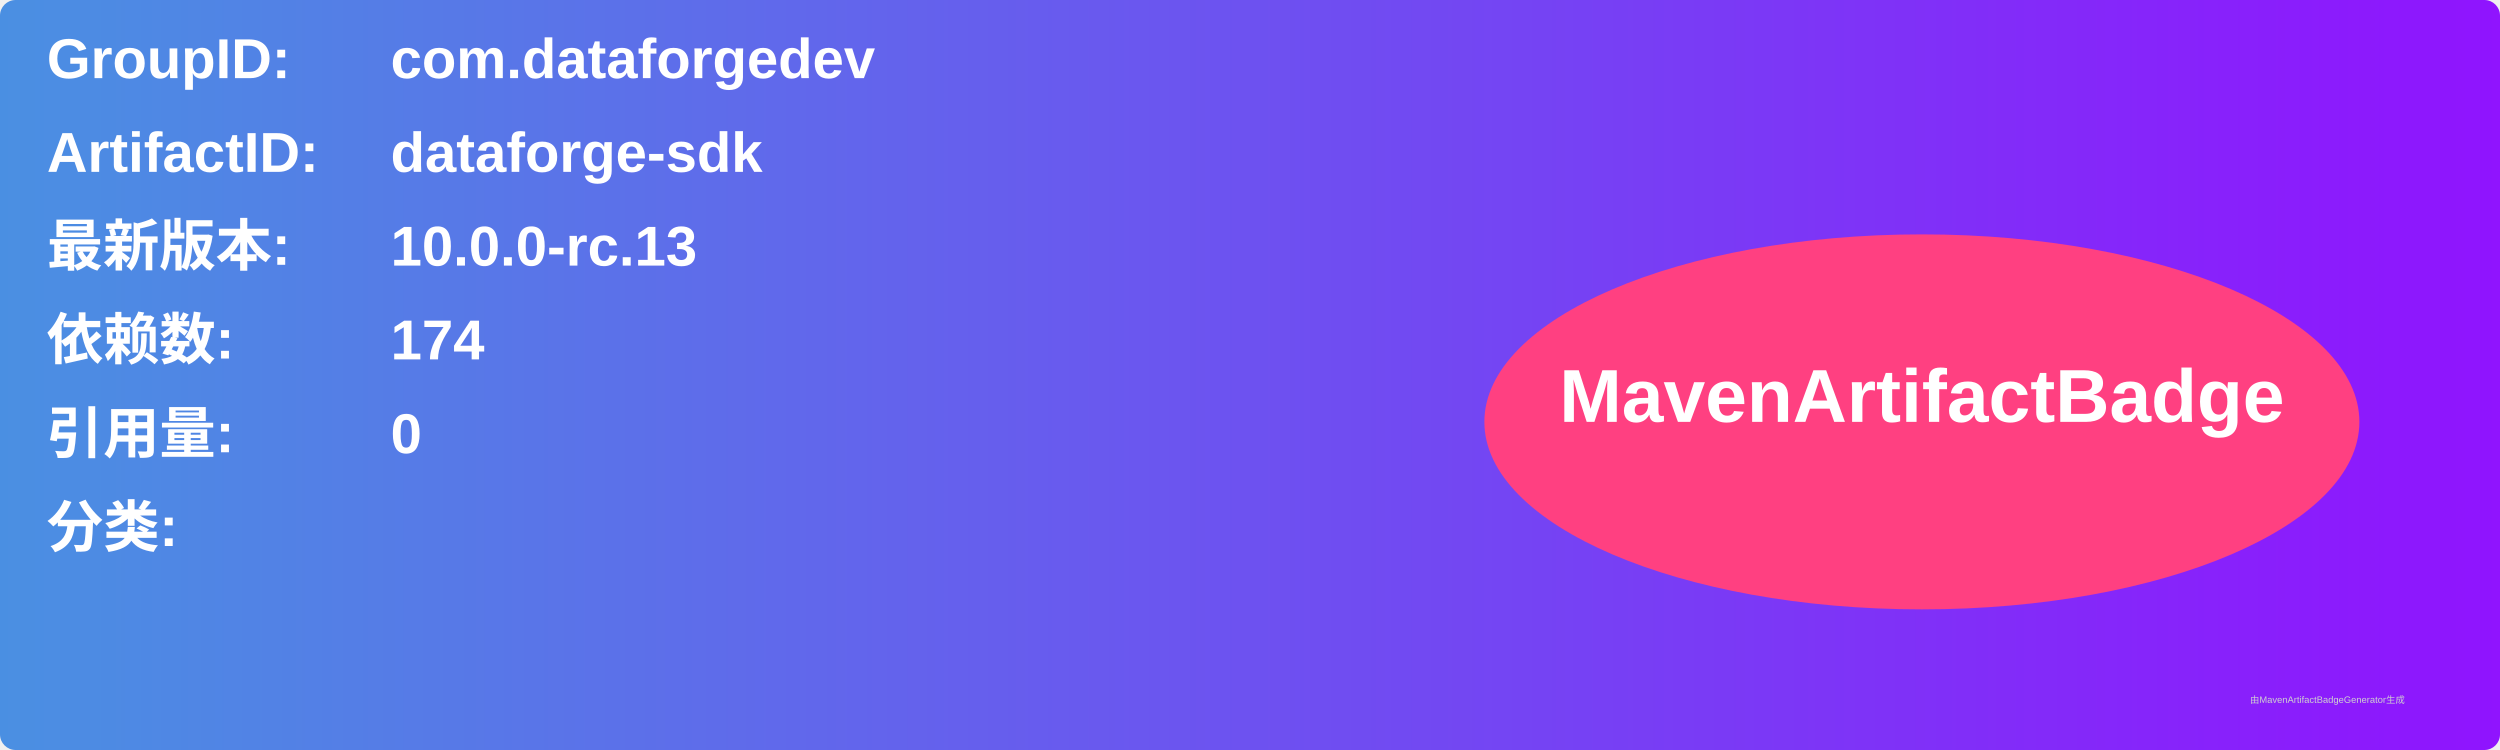
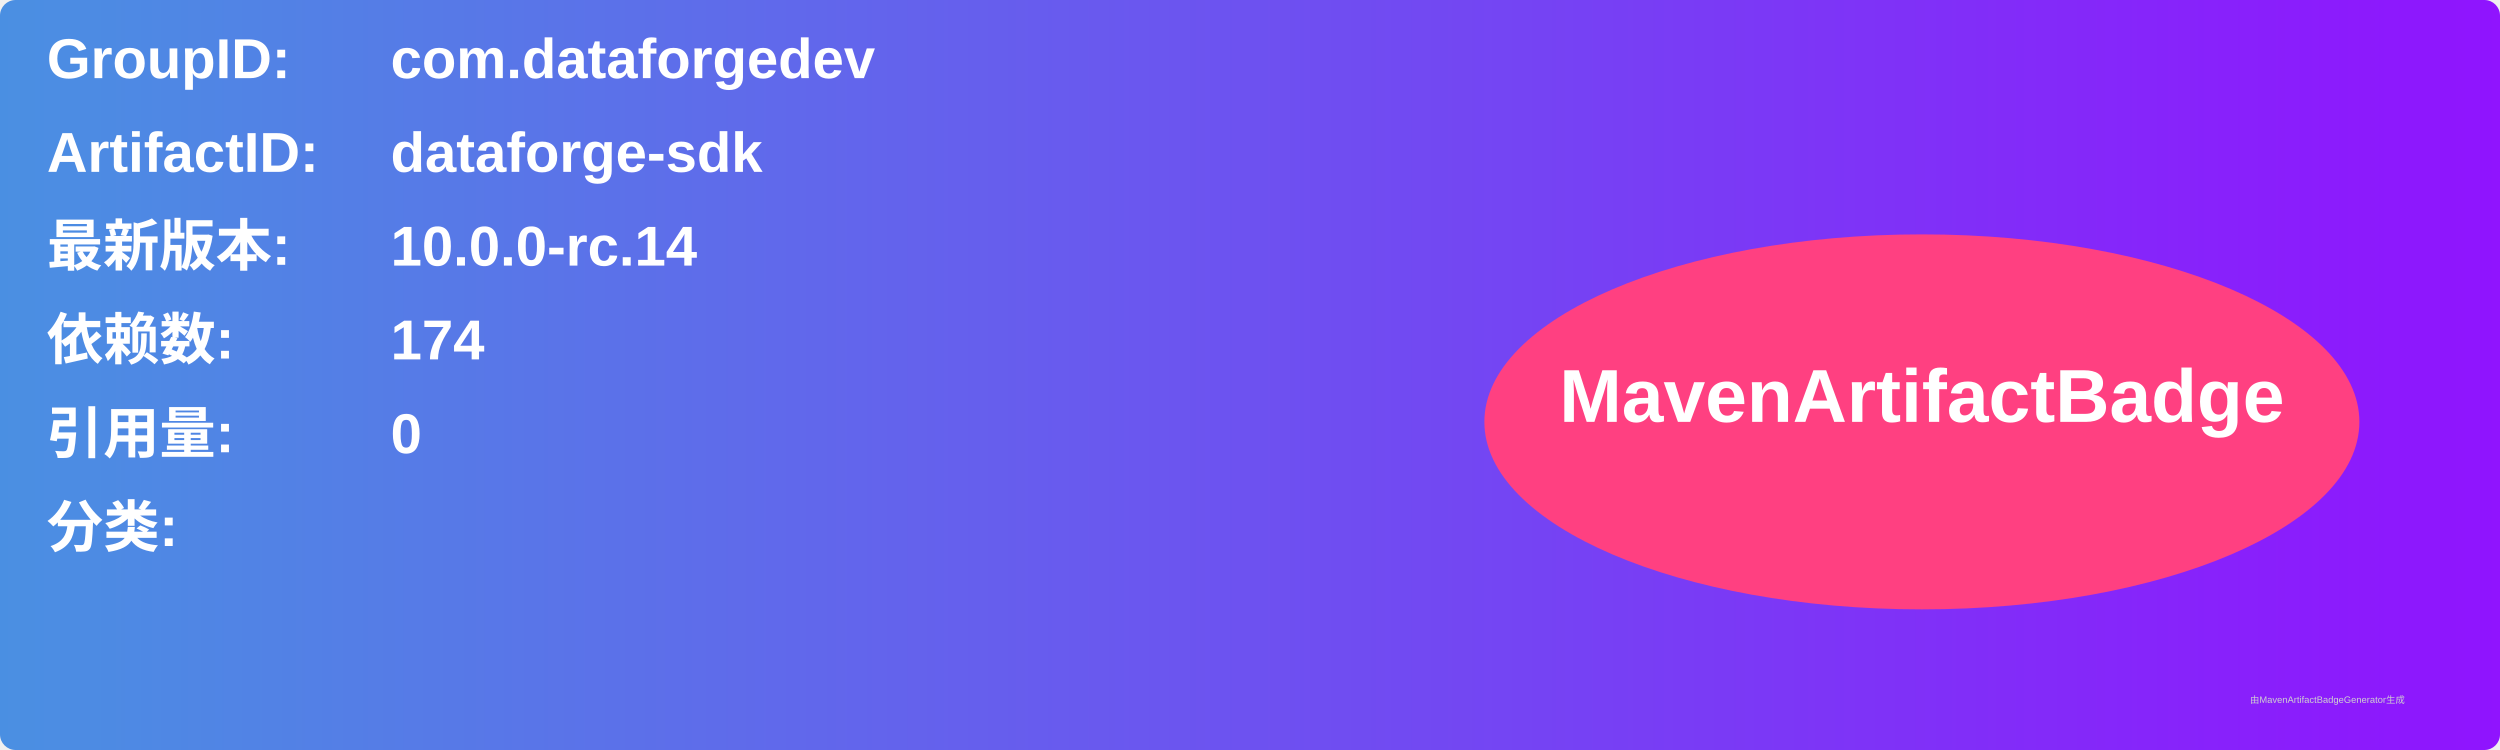
<svg xmlns="http://www.w3.org/2000/svg" width="800" height="240" viewBox="0 0 800 240">
  <linearGradient id="grad" x1="0%" y1="0%" x2="100%" y2="0%">
    <stop offset="0%" stop-color="#4a90e2" />
    <stop offset="100%" stop-color="#9013fe" />
  </linearGradient>
  <rect width="100%" height="100%" rx="5" ry="5" fill="url(#grad)" />
  <g transform="translate(15, 15)">
    <text x="0" y="10" font-family="Arial" font-size="18" fill="white" font-weight="bold" width="260">GroupID:</text>
    <text x="110" y="10" font-family="Arial" font-size="18" fill="white" font-weight="bold" width="460">com.dataforgedev</text>
    <text x="0" y="40" font-family="Arial" font-size="18" fill="white" font-weight="bold" width="260">ArtifactID:</text>
    <text x="110" y="40" font-family="Arial" font-size="18" fill="white" font-weight="bold" width="460">dataforge-sdk</text>
    <text x="0" y="70" font-family="Arial" font-size="18" fill="white" font-weight="bold">最新版本:</text>
    <text x="110" y="70" font-family="Arial" font-size="18" fill="white" font-weight="bold">
-       <tspan font-weight="bold">10.0.0-rc.13</tspan>
+       <tspan font-weight="bold">10.0.0-rc.14</tspan>
    </text>
    <text x="0" y="100" font-family="Arial" font-size="18" fill="white" font-weight="bold">依赖数: </text>
    <text x="110" y="100" font-family="Arial" font-size="18" fill="white">
      <tspan font-weight="bold">174</tspan>
    </text>
    <text x="0" y="130" font-family="Arial" font-size="18" fill="white" font-weight="bold">引用量: </text>
    <text x="110" y="130" font-family="Arial" font-size="18" fill="white">
      <tspan font-weight="bold">0</tspan>
    </text>
    <text x="0" y="160" font-family="Arial" font-size="18" fill="white" font-weight="bold">分类:</text>
    <text x="10" y="190" font-family="Arial" font-size="10" fill="white">
      <tspan font-weight="bold" />
    </text>
    <ellipse cx="600" cy="120" rx="140" ry="60" fill="#ff4081" />
    <text x="600" y="120" text-anchor="middle" font-family="Arial" font-size="24" fill="white" font-weight="bold">MavenArtifactBadge</text>
  </g>
  <text x="720" y="225" font-family="Arial" font-size="3" fill="#d0d0d0">由MavenArtifactBadgeGenerator生成</text>
</svg>
